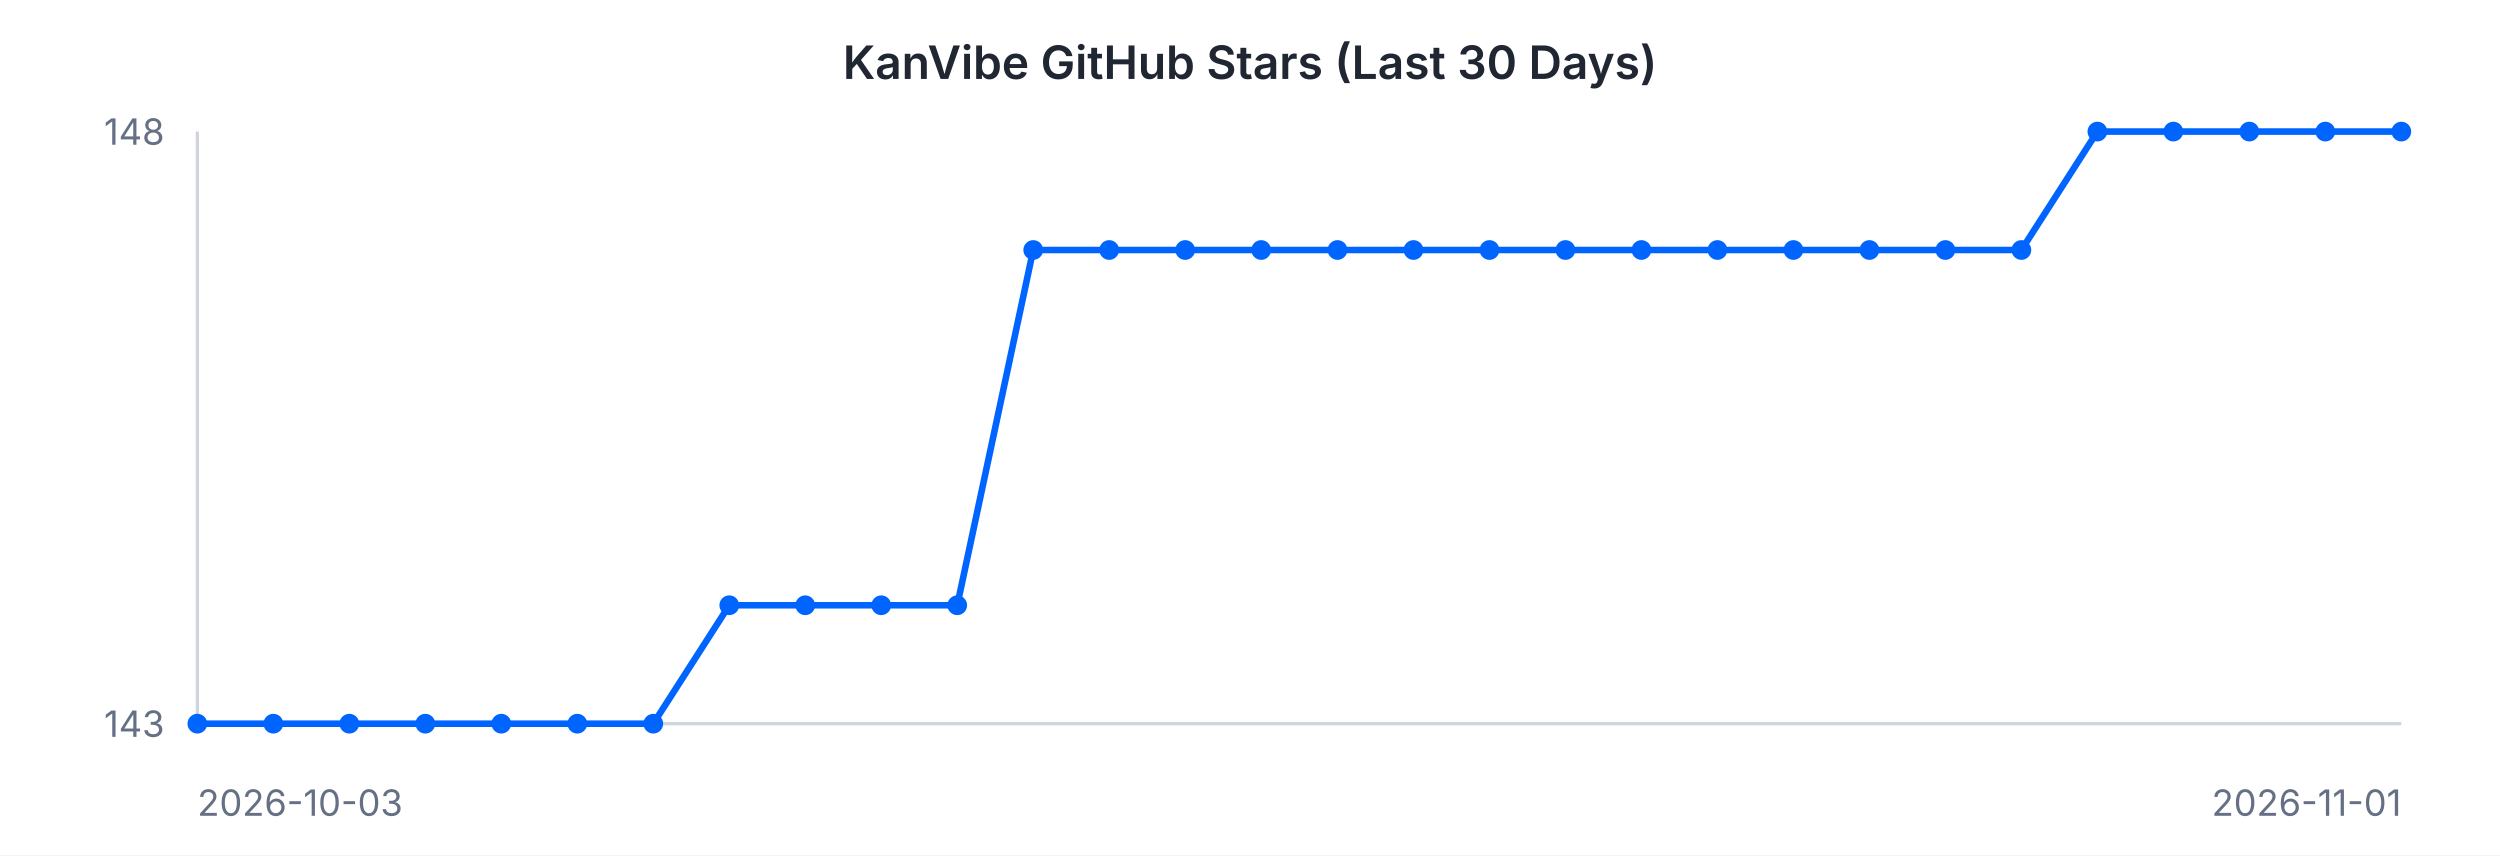
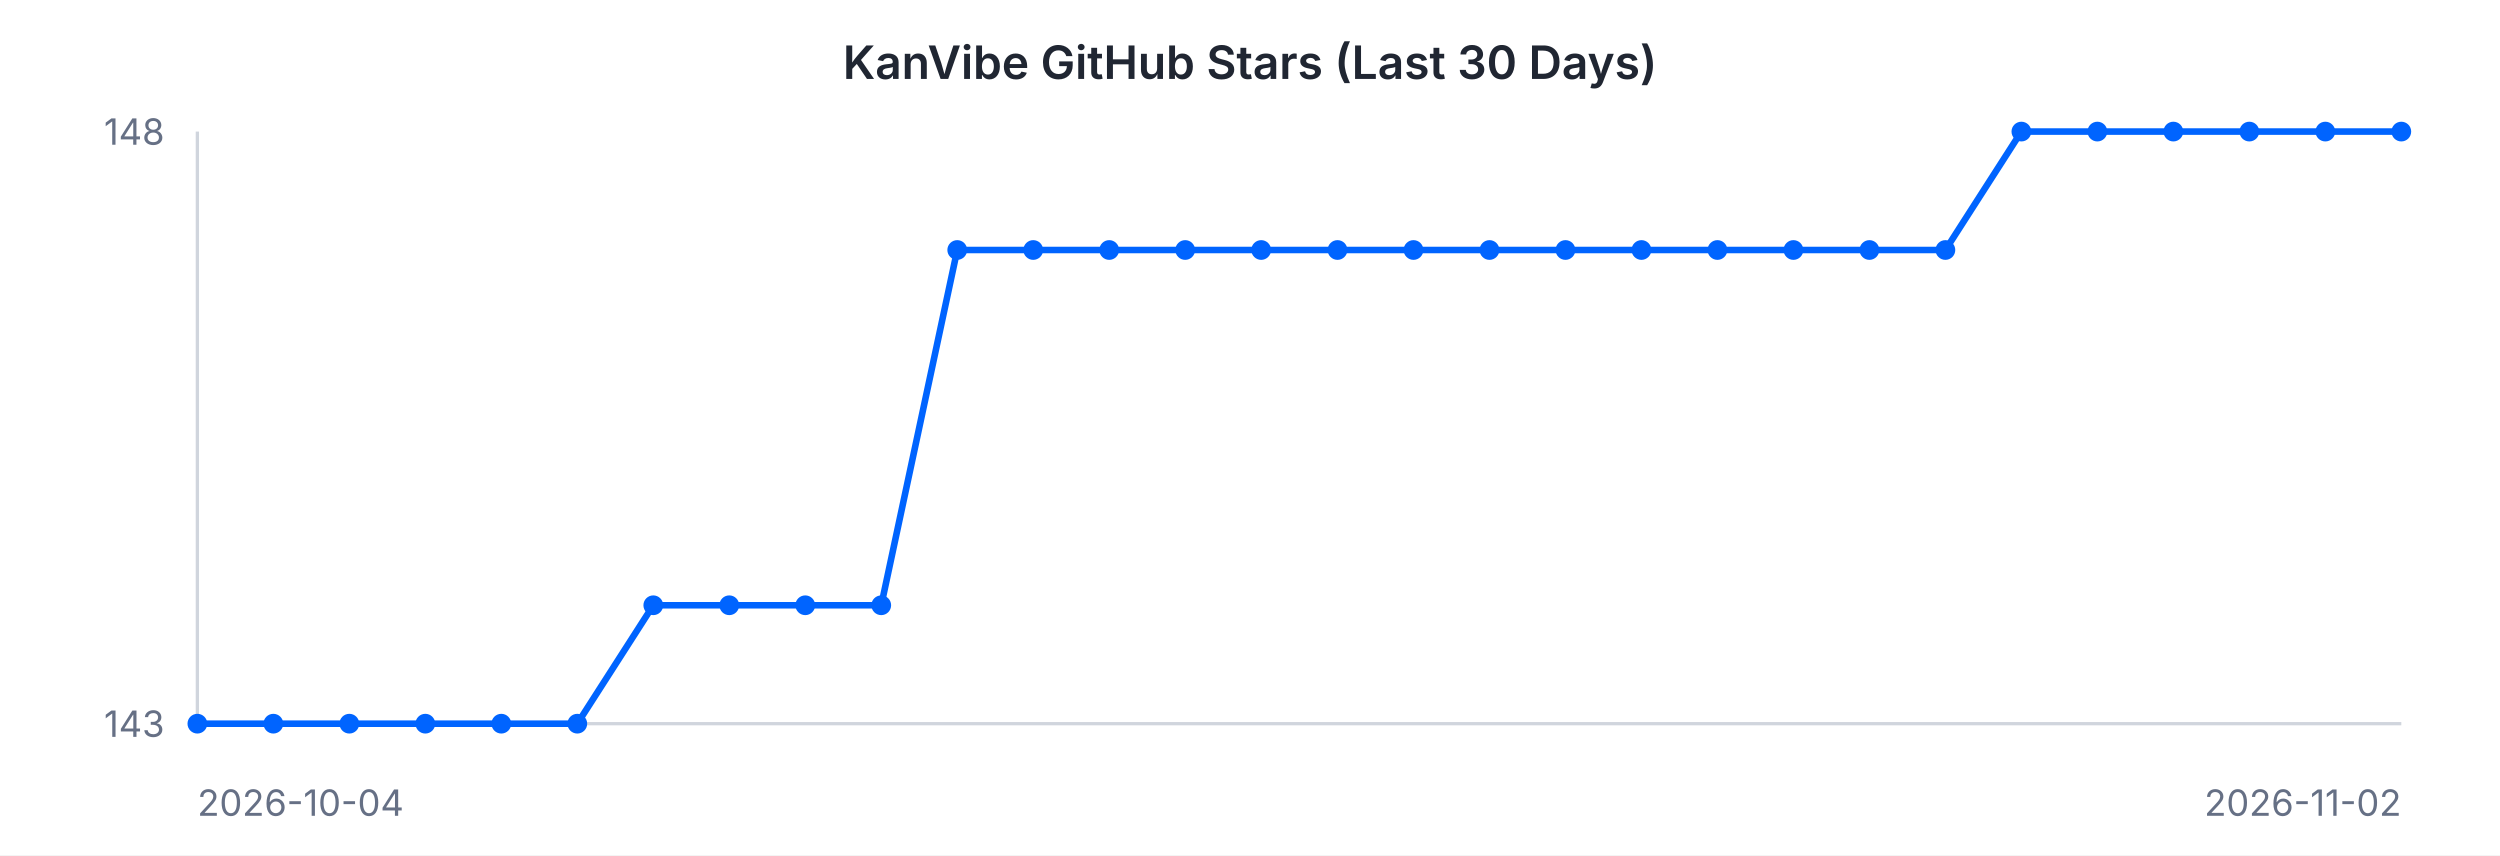
<svg xmlns="http://www.w3.org/2000/svg" width="760" height="260" viewBox="0 0 760 260" font-family="-apple-system, BlinkMacSystemFont, 'Segoe UI', sans-serif">
  <rect width="760" height="260" fill="#ffffff" />
  <text x="380" y="24" text-anchor="middle" font-size="14" font-weight="600" fill="#202632">KanVibe GitHub Stars (Last 30 Days)</text>
  <line x1="60" y1="40" x2="60" y2="220" stroke="#d0d5dd" stroke-width="1" />
  <line x1="60" y1="220" x2="730" y2="220" stroke="#d0d5dd" stroke-width="1" />
-   <path d="M 60.0 220.0 L 83.1 220.0 L 106.2 220.0 L 129.3 220.0 L 152.4 220.0 L 175.5 220.0 L 198.6 220.0 L 221.7 184.0 L 244.8 184.0 L 267.9 184.0 L 291.0 184.0 L 314.1 76.0 L 337.2 76.0 L 360.3 76.0 L 383.4 76.0 L 406.6 76.0 L 429.7 76.0 L 452.8 76.0 L 475.9 76.0 L 499.0 76.0 L 522.1 76.0 L 545.2 76.0 L 568.3 76.0 L 591.4 76.0 L 614.5 76.0 L 637.6 40.0 L 660.7 40.0 L 683.8 40.0 L 706.9 40.0 L 730.0 40.0" fill="none" stroke="#0064FF" stroke-width="2" />
+   <path d="M 60.0 220.0 L 83.1 220.0 L 106.2 220.0 L 129.3 220.0 L 152.4 220.0 L 175.5 220.0 L 198.6 184.0 L 221.7 184.0 L 244.8 184.0 L 267.9 184.0 L 291.0 76.0 L 314.1 76.0 L 337.2 76.0 L 360.3 76.0 L 383.4 76.0 L 406.6 76.0 L 429.7 76.0 L 452.8 76.0 L 475.9 76.0 L 499.0 76.0 L 522.1 76.0 L 545.2 76.0 L 568.3 76.0 L 591.4 76.0 L 614.5 40.0 L 637.6 40.0 L 660.7 40.0 L 683.8 40.0 L 706.9 40.0 L 730.0 40.0" fill="none" stroke="#0064FF" stroke-width="2" />
  <circle cx="60.0" cy="220.0" r="3" fill="#0064FF" />
  <circle cx="83.1" cy="220.0" r="3" fill="#0064FF" />
  <circle cx="106.2" cy="220.0" r="3" fill="#0064FF" />
  <circle cx="129.3" cy="220.0" r="3" fill="#0064FF" />
  <circle cx="152.4" cy="220.0" r="3" fill="#0064FF" />
  <circle cx="175.5" cy="220.0" r="3" fill="#0064FF" />
-   <circle cx="198.6" cy="220.0" r="3" fill="#0064FF" />
+   <circle cx="198.6" cy="184.0" r="3" fill="#0064FF" />
  <circle cx="221.7" cy="184.0" r="3" fill="#0064FF" />
  <circle cx="244.8" cy="184.0" r="3" fill="#0064FF" />
  <circle cx="267.9" cy="184.0" r="3" fill="#0064FF" />
-   <circle cx="291.0" cy="184.0" r="3" fill="#0064FF" />
+   <circle cx="291.0" cy="76.0" r="3" fill="#0064FF" />
  <circle cx="314.1" cy="76.0" r="3" fill="#0064FF" />
  <circle cx="337.2" cy="76.0" r="3" fill="#0064FF" />
  <circle cx="360.3" cy="76.0" r="3" fill="#0064FF" />
  <circle cx="383.4" cy="76.0" r="3" fill="#0064FF" />
  <circle cx="406.6" cy="76.0" r="3" fill="#0064FF" />
  <circle cx="429.7" cy="76.0" r="3" fill="#0064FF" />
  <circle cx="452.8" cy="76.0" r="3" fill="#0064FF" />
  <circle cx="475.9" cy="76.0" r="3" fill="#0064FF" />
  <circle cx="499.0" cy="76.0" r="3" fill="#0064FF" />
  <circle cx="522.1" cy="76.0" r="3" fill="#0064FF" />
  <circle cx="545.2" cy="76.0" r="3" fill="#0064FF" />
  <circle cx="568.3" cy="76.0" r="3" fill="#0064FF" />
  <circle cx="591.4" cy="76.0" r="3" fill="#0064FF" />
-   <circle cx="614.5" cy="76.0" r="3" fill="#0064FF" />
+   <circle cx="614.5" cy="40.0" r="3" fill="#0064FF" />
  <circle cx="637.6" cy="40.0" r="3" fill="#0064FF" />
  <circle cx="660.7" cy="40.0" r="3" fill="#0064FF" />
  <circle cx="683.8" cy="40.0" r="3" fill="#0064FF" />
  <circle cx="706.9" cy="40.0" r="3" fill="#0064FF" />
  <circle cx="730.0" cy="40.0" r="3" fill="#0064FF" />
  <text x="50" y="44" text-anchor="end" font-size="11" fill="#667085">148</text>
  <text x="50" y="224" text-anchor="end" font-size="11" fill="#667085">143</text>
-   <text x="60" y="248" text-anchor="start" font-size="11" fill="#667085">2026-10-03</text>
-   <text x="730" y="248" text-anchor="end" font-size="11" fill="#667085">2026-11-01</text>
+   <text x="60" y="248" text-anchor="start" font-size="11" fill="#667085">2026-10-04</text>
+   <text x="730" y="248" text-anchor="end" font-size="11" fill="#667085">2026-11-02</text>
</svg>
